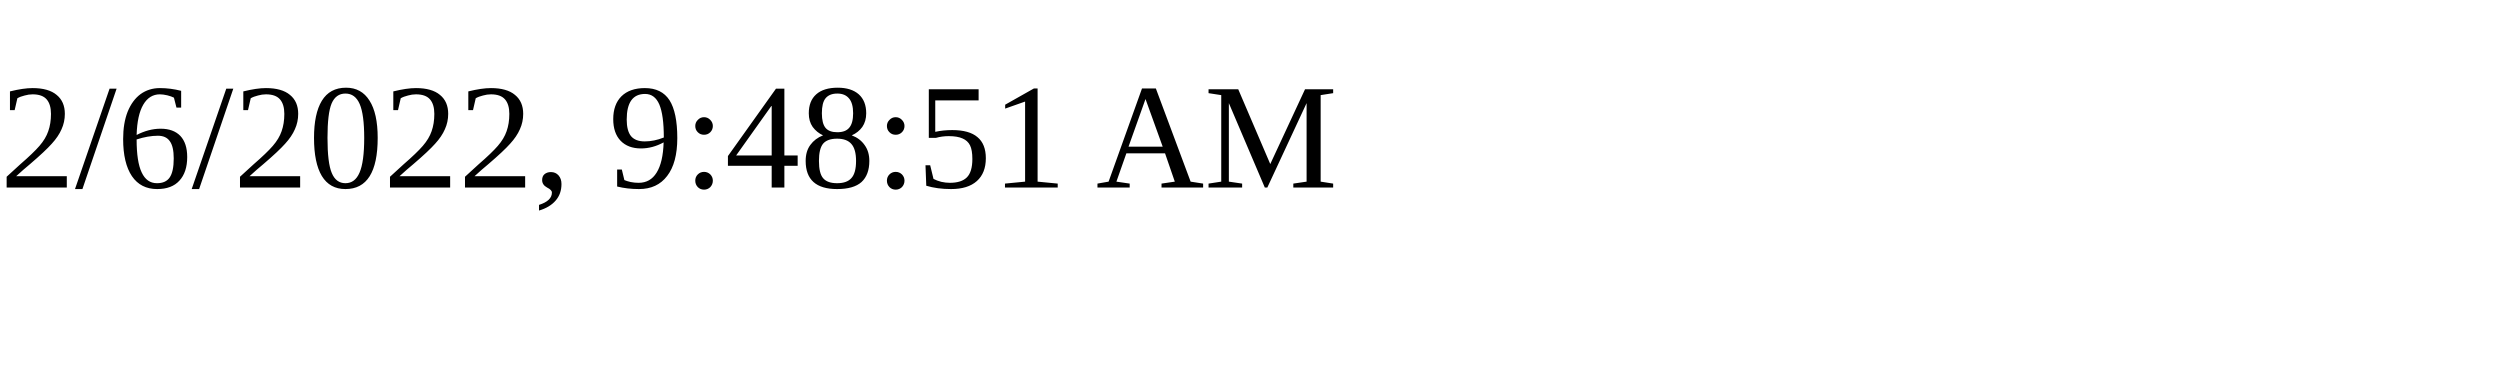
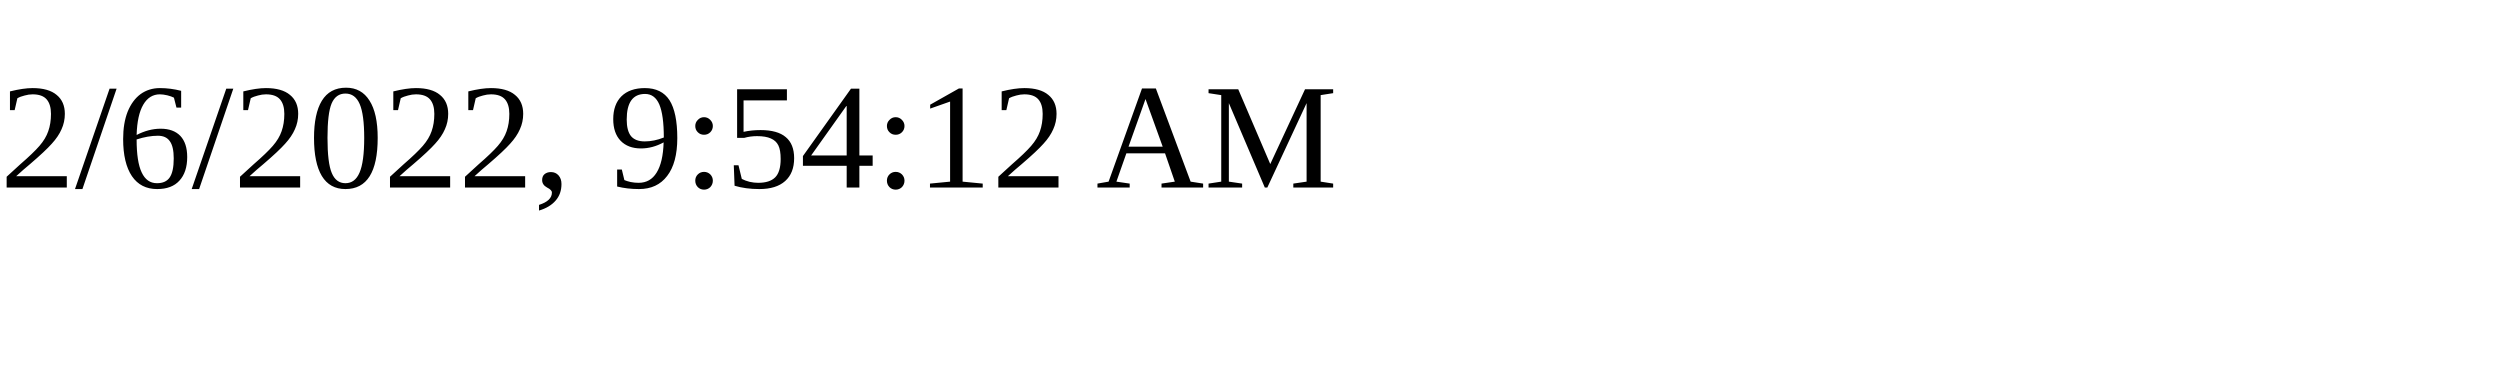
<svg xmlns="http://www.w3.org/2000/svg" height="30" width="200">
-   <text x="0" y="15">2/6/2022, 9:48:51 AM</text>
+   <text x="0" y="15">2/6/2022, 9:54:12 AM</text>
</svg>
